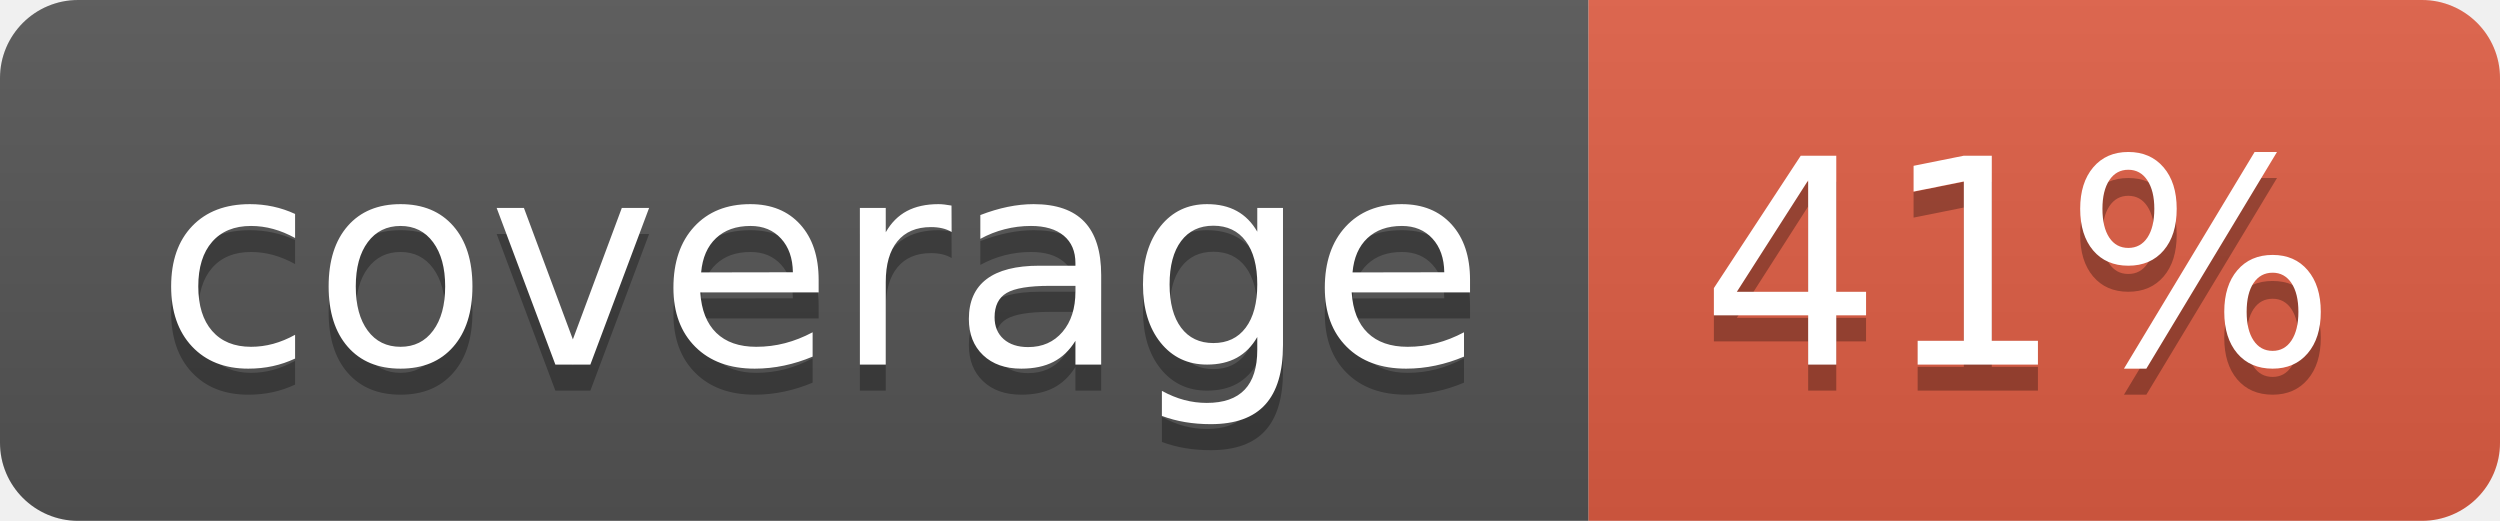
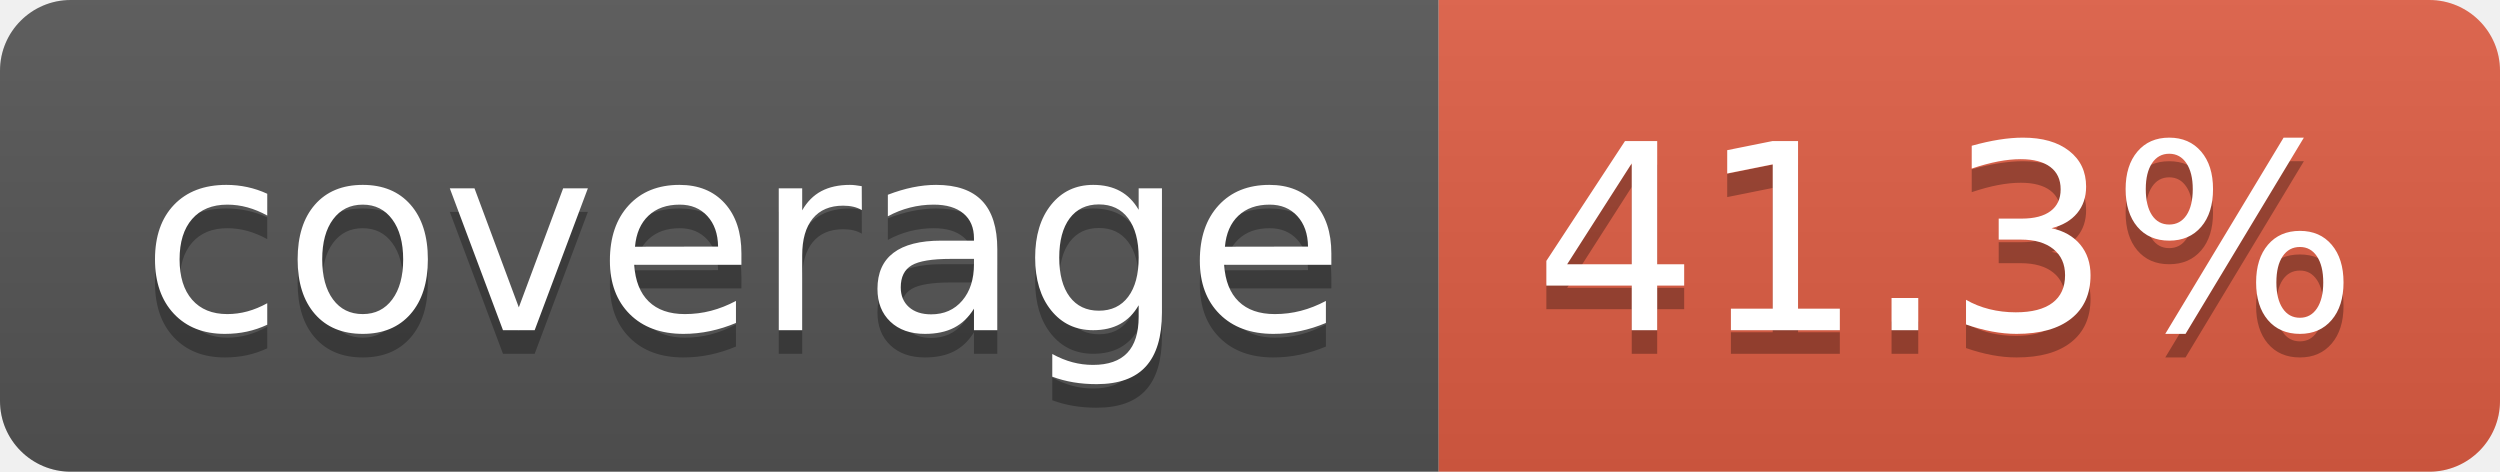
- <svg xmlns="http://www.w3.org/2000/svg" width="96" height="20" role="img" aria-label="coverage: 41%">
+ <svg xmlns="http://www.w3.org/2000/svg" width="106" height="20" role="img" aria-label="coverage: 41.3%">
  <linearGradient id="s" x2="0" y2="100%">
    <stop offset="0" stop-color="#bbb" stop-opacity=".1" />
    <stop offset="1" stop-opacity=".1" />
  </linearGradient>
  <clipPath id="r">
-     <rect width="96" height="20" rx="3" fill="#fff" />
+     <rect width="106" height="20" rx="3" fill="#fff" />
  </clipPath>
  <g clip-path="url(#r)">
    <rect width="61" height="20" fill="#555" />
-     <rect x="61" width="35" height="20" fill="#e05d44" />
-     <rect width="96" height="20" fill="url(#s)" />
+     <rect x="61" width="45" height="20" fill="#e05d44" />
+     <rect width="106" height="20" fill="url(#s)" />
  </g>
  <g fill="#fff" text-anchor="middle" font-family="Verdana,Geneva,DejaVu Sans,sans-serif" text-rendering="geometricPrecision" font-size="110">
    <text aria-hidden="true" x="315" y="150" fill="#010101" fill-opacity=".3" transform="scale(.1)" textLength="510">coverage</text>
    <text x="315" y="140" transform="scale(.1)" fill="#fff" textLength="510">coverage</text>
-     <text aria-hidden="true" x="775" y="150" fill="#010101" fill-opacity=".3" transform="scale(.1)" textLength="245">41%</text>
-     <text x="775" y="140" transform="scale(.1)" fill="#fff" textLength="245">41%</text>
+     <text aria-hidden="true" x="825" y="150" fill="#010101" fill-opacity=".3" transform="scale(.1)" textLength="350">41.3%</text>
+     <text x="825" y="140" transform="scale(.1)" fill="#fff" textLength="350">41.3%</text>
  </g>
</svg>
